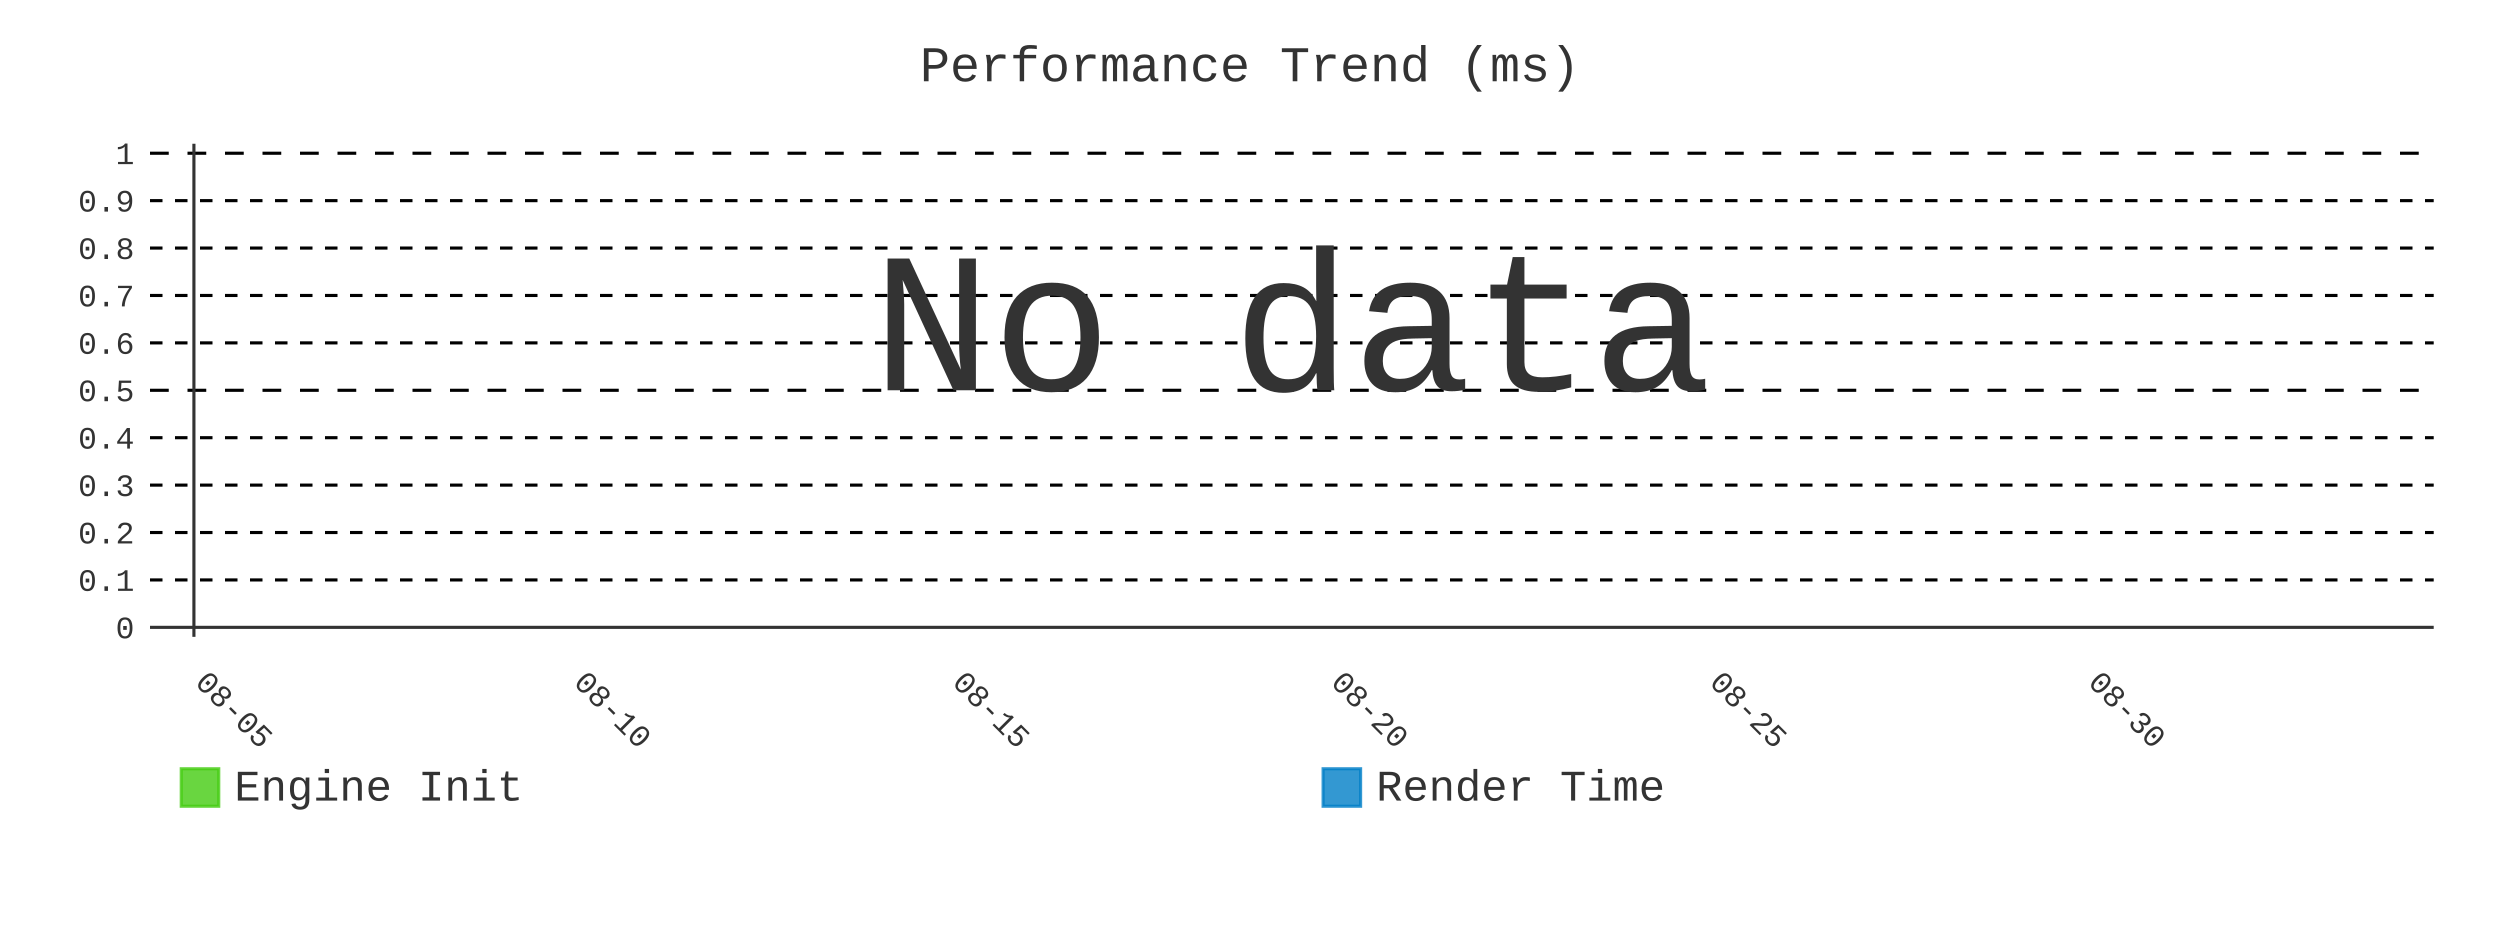
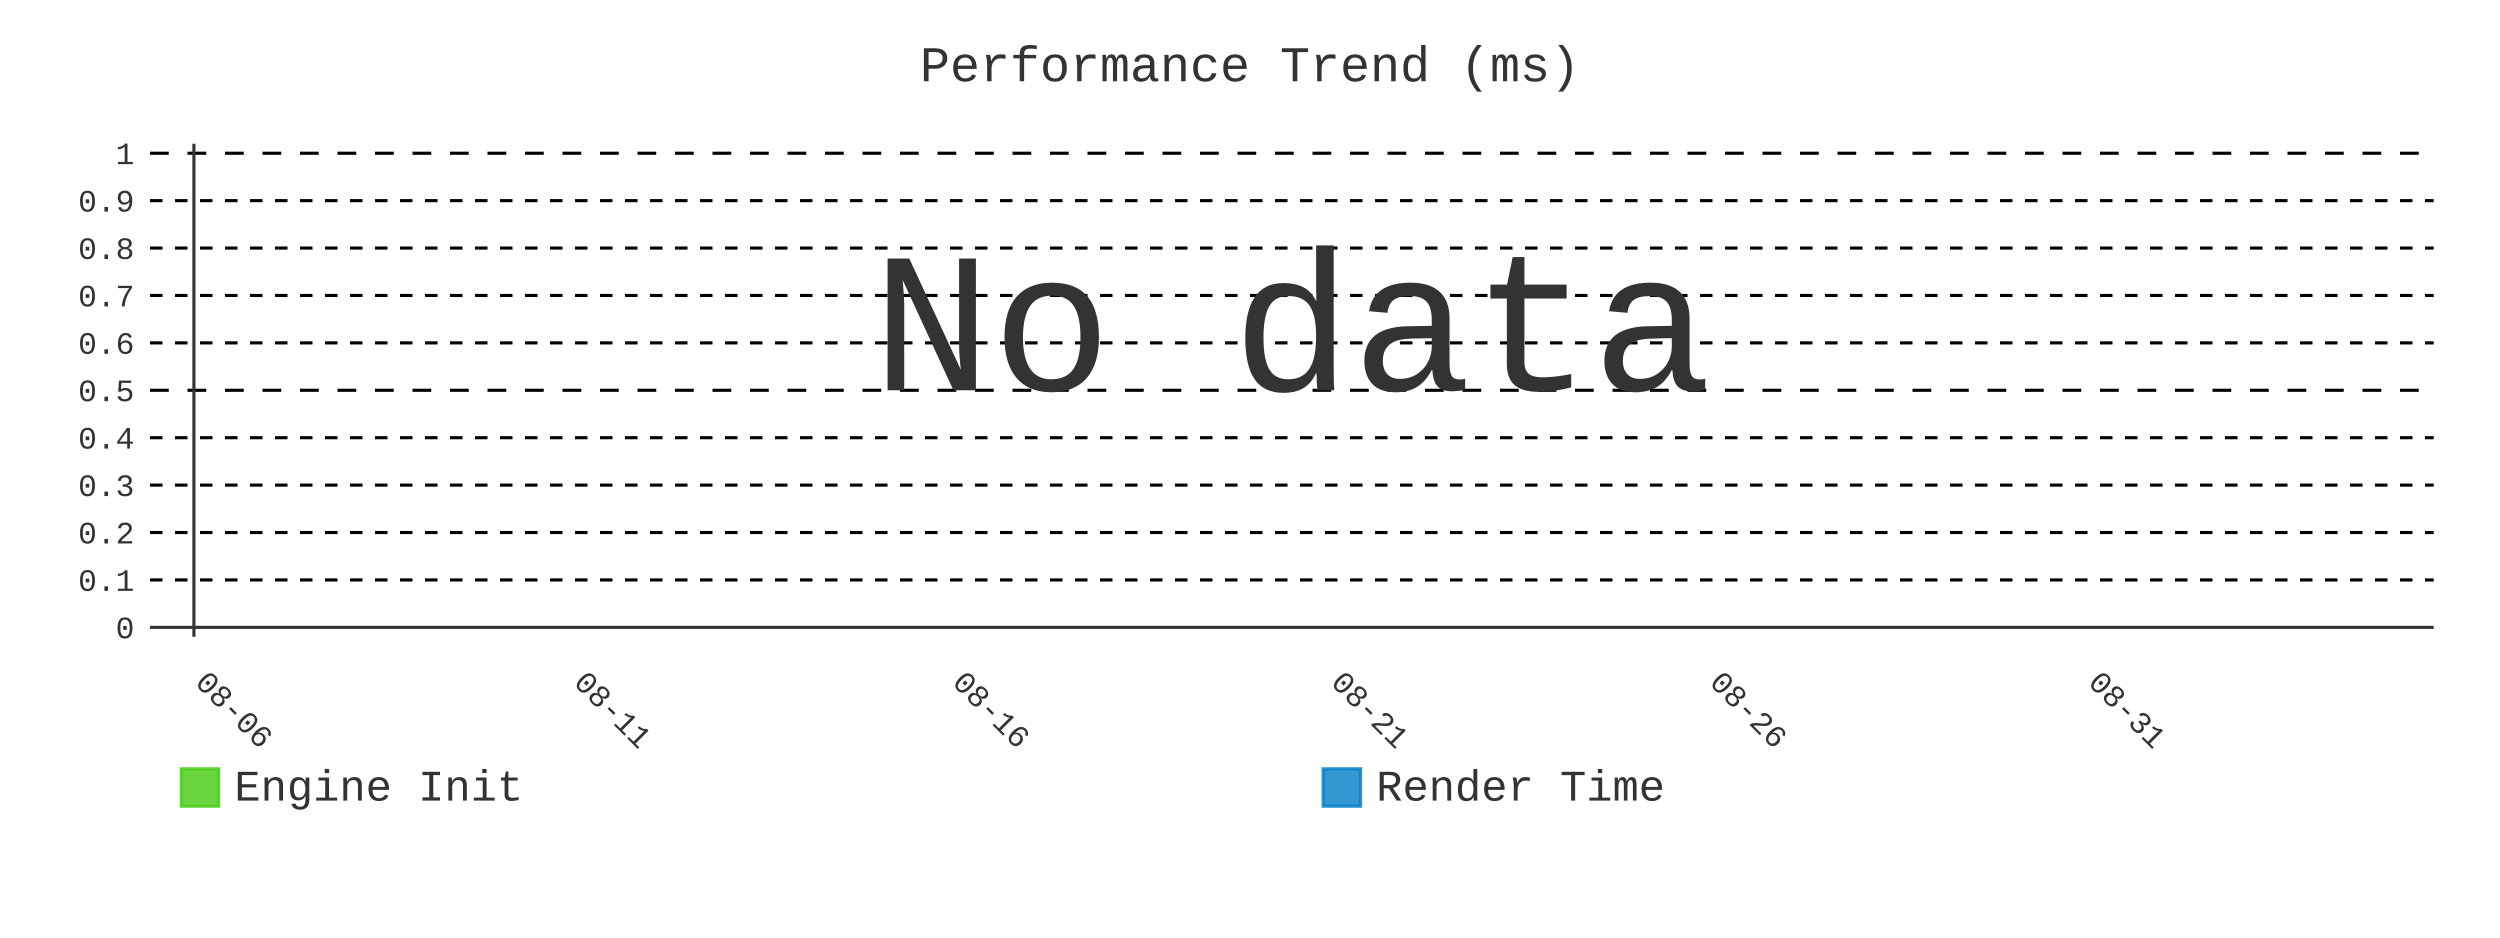
- <svg xmlns="http://www.w3.org/2000/svg" id="chart-d50224bd-8888-4023-8255-ea92b18d7d59" class="pygal-chart" viewBox="0 0 800 300">
+ <svg xmlns="http://www.w3.org/2000/svg" id="chart-10742872-72ce-46e1-8ae6-20081439c364" class="pygal-chart" viewBox="0 0 800 300">
  <defs>
-     <style type="text/css">#chart-d50224bd-8888-4023-8255-ea92b18d7d59{-webkit-user-select:none;-webkit-font-smoothing:antialiased;font-family:Consolas,"Liberation Mono",Menlo,Courier,monospace}#chart-d50224bd-8888-4023-8255-ea92b18d7d59 .title{font-family:Consolas,"Liberation Mono",Menlo,Courier,monospace;font-size:16px}#chart-d50224bd-8888-4023-8255-ea92b18d7d59 .legends .legend text{font-family:Consolas,"Liberation Mono",Menlo,Courier,monospace;font-size:14px}#chart-d50224bd-8888-4023-8255-ea92b18d7d59 .axis text{font-family:Consolas,"Liberation Mono",Menlo,Courier,monospace;font-size:10px}#chart-d50224bd-8888-4023-8255-ea92b18d7d59 .axis text.major{font-family:Consolas,"Liberation Mono",Menlo,Courier,monospace;font-size:10px}#chart-d50224bd-8888-4023-8255-ea92b18d7d59 .text-overlay text.value{font-family:Consolas,"Liberation Mono",Menlo,Courier,monospace;font-size:16px}#chart-d50224bd-8888-4023-8255-ea92b18d7d59 .text-overlay text.label{font-family:Consolas,"Liberation Mono",Menlo,Courier,monospace;font-size:10px}#chart-d50224bd-8888-4023-8255-ea92b18d7d59 .tooltip{font-family:Consolas,"Liberation Mono",Menlo,Courier,monospace;font-size:14px}#chart-d50224bd-8888-4023-8255-ea92b18d7d59 text.no_data{font-family:Consolas,"Liberation Mono",Menlo,Courier,monospace;font-size:64px}
- #chart-d50224bd-8888-4023-8255-ea92b18d7d59{background-color:transparent}#chart-d50224bd-8888-4023-8255-ea92b18d7d59 path,#chart-d50224bd-8888-4023-8255-ea92b18d7d59 line,#chart-d50224bd-8888-4023-8255-ea92b18d7d59 rect,#chart-d50224bd-8888-4023-8255-ea92b18d7d59 circle{-webkit-transition:400ms;-moz-transition:400ms;transition:400ms}#chart-d50224bd-8888-4023-8255-ea92b18d7d59 .graph &gt; .background{fill:transparent}#chart-d50224bd-8888-4023-8255-ea92b18d7d59 .plot &gt; .background{fill:transparent}#chart-d50224bd-8888-4023-8255-ea92b18d7d59 .graph{fill:#333}#chart-d50224bd-8888-4023-8255-ea92b18d7d59 text.no_data{fill:#333}#chart-d50224bd-8888-4023-8255-ea92b18d7d59 .title{fill:#333}#chart-d50224bd-8888-4023-8255-ea92b18d7d59 .legends .legend text{fill:#333}#chart-d50224bd-8888-4023-8255-ea92b18d7d59 .legends .legend:hover text{fill:#333}#chart-d50224bd-8888-4023-8255-ea92b18d7d59 .axis .line{stroke:#333}#chart-d50224bd-8888-4023-8255-ea92b18d7d59 .axis .guide.line{stroke:#666}#chart-d50224bd-8888-4023-8255-ea92b18d7d59 .axis .major.line{stroke:#333}#chart-d50224bd-8888-4023-8255-ea92b18d7d59 .axis text.major{fill:#333}#chart-d50224bd-8888-4023-8255-ea92b18d7d59 .axis.y .guides:hover .guide.line,#chart-d50224bd-8888-4023-8255-ea92b18d7d59 .line-graph .axis.x .guides:hover .guide.line,#chart-d50224bd-8888-4023-8255-ea92b18d7d59 .stackedline-graph .axis.x .guides:hover .guide.line,#chart-d50224bd-8888-4023-8255-ea92b18d7d59 .xy-graph .axis.x .guides:hover .guide.line{stroke:#333}#chart-d50224bd-8888-4023-8255-ea92b18d7d59 .axis .guides:hover text{fill:#333}#chart-d50224bd-8888-4023-8255-ea92b18d7d59 .reactive{fill-opacity:.8;stroke-opacity:.8;stroke-width:1}#chart-d50224bd-8888-4023-8255-ea92b18d7d59 .ci{stroke:#333}#chart-d50224bd-8888-4023-8255-ea92b18d7d59 .reactive.active,#chart-d50224bd-8888-4023-8255-ea92b18d7d59 .active .reactive{fill-opacity:.9;stroke-opacity:.9;stroke-width:4}#chart-d50224bd-8888-4023-8255-ea92b18d7d59 .ci .reactive.active{stroke-width:1.5}#chart-d50224bd-8888-4023-8255-ea92b18d7d59 .series text{fill:#333}#chart-d50224bd-8888-4023-8255-ea92b18d7d59 .tooltip rect{fill:transparent;stroke:#333;-webkit-transition:opacity 400ms;-moz-transition:opacity 400ms;transition:opacity 400ms}#chart-d50224bd-8888-4023-8255-ea92b18d7d59 .tooltip .label{fill:#333}#chart-d50224bd-8888-4023-8255-ea92b18d7d59 .tooltip .label{fill:#333}#chart-d50224bd-8888-4023-8255-ea92b18d7d59 .tooltip .legend{font-size:.8em;fill:#666}#chart-d50224bd-8888-4023-8255-ea92b18d7d59 .tooltip .x_label{font-size:.6em;fill:#333}#chart-d50224bd-8888-4023-8255-ea92b18d7d59 .tooltip .xlink{font-size:.5em;text-decoration:underline}#chart-d50224bd-8888-4023-8255-ea92b18d7d59 .tooltip .value{font-size:1.5em}#chart-d50224bd-8888-4023-8255-ea92b18d7d59 .bound{font-size:.5em}#chart-d50224bd-8888-4023-8255-ea92b18d7d59 .max-value{font-size:.75em;fill:#666}#chart-d50224bd-8888-4023-8255-ea92b18d7d59 .map-element{fill:transparent;stroke:#666 !important}#chart-d50224bd-8888-4023-8255-ea92b18d7d59 .map-element .reactive{fill-opacity:inherit;stroke-opacity:inherit}#chart-d50224bd-8888-4023-8255-ea92b18d7d59 .color-0,#chart-d50224bd-8888-4023-8255-ea92b18d7d59 .color-0 a:visited{stroke:#4c1;fill:#4c1}#chart-d50224bd-8888-4023-8255-ea92b18d7d59 .color-1,#chart-d50224bd-8888-4023-8255-ea92b18d7d59 .color-1 a:visited{stroke:#007ec6;fill:#007ec6}#chart-d50224bd-8888-4023-8255-ea92b18d7d59 .text-overlay .color-0 text{fill:black}#chart-d50224bd-8888-4023-8255-ea92b18d7d59 .text-overlay .color-1 text{fill:black}
- #chart-d50224bd-8888-4023-8255-ea92b18d7d59 text.no_data{text-anchor:middle}#chart-d50224bd-8888-4023-8255-ea92b18d7d59 .guide.line{fill:none}#chart-d50224bd-8888-4023-8255-ea92b18d7d59 .centered{text-anchor:middle}#chart-d50224bd-8888-4023-8255-ea92b18d7d59 .title{text-anchor:middle}#chart-d50224bd-8888-4023-8255-ea92b18d7d59 .legends .legend text{fill-opacity:1}#chart-d50224bd-8888-4023-8255-ea92b18d7d59 .axis.x text{text-anchor:middle}#chart-d50224bd-8888-4023-8255-ea92b18d7d59 .axis.x:not(.web) text[transform]{text-anchor:start}#chart-d50224bd-8888-4023-8255-ea92b18d7d59 .axis.x:not(.web) text[transform].backwards{text-anchor:end}#chart-d50224bd-8888-4023-8255-ea92b18d7d59 .axis.y text{text-anchor:end}#chart-d50224bd-8888-4023-8255-ea92b18d7d59 .axis.y text[transform].backwards{text-anchor:start}#chart-d50224bd-8888-4023-8255-ea92b18d7d59 .axis.y2 text{text-anchor:start}#chart-d50224bd-8888-4023-8255-ea92b18d7d59 .axis.y2 text[transform].backwards{text-anchor:end}#chart-d50224bd-8888-4023-8255-ea92b18d7d59 .axis .guide.line{stroke-dasharray:4,4;stroke:black}#chart-d50224bd-8888-4023-8255-ea92b18d7d59 .axis .major.guide.line{stroke-dasharray:6,6;stroke:black}#chart-d50224bd-8888-4023-8255-ea92b18d7d59 .horizontal .axis.y .guide.line,#chart-d50224bd-8888-4023-8255-ea92b18d7d59 .horizontal .axis.y2 .guide.line,#chart-d50224bd-8888-4023-8255-ea92b18d7d59 .vertical .axis.x .guide.line{opacity:0}#chart-d50224bd-8888-4023-8255-ea92b18d7d59 .horizontal .axis.always_show .guide.line,#chart-d50224bd-8888-4023-8255-ea92b18d7d59 .vertical .axis.always_show .guide.line{opacity:1 !important}#chart-d50224bd-8888-4023-8255-ea92b18d7d59 .axis.y .guides:hover .guide.line,#chart-d50224bd-8888-4023-8255-ea92b18d7d59 .axis.y2 .guides:hover .guide.line,#chart-d50224bd-8888-4023-8255-ea92b18d7d59 .axis.x .guides:hover .guide.line{opacity:1}#chart-d50224bd-8888-4023-8255-ea92b18d7d59 .axis .guides:hover text{opacity:1}#chart-d50224bd-8888-4023-8255-ea92b18d7d59 .nofill{fill:none}#chart-d50224bd-8888-4023-8255-ea92b18d7d59 .subtle-fill{fill-opacity:.2}#chart-d50224bd-8888-4023-8255-ea92b18d7d59 .dot{stroke-width:1px;fill-opacity:1;stroke-opacity:1}#chart-d50224bd-8888-4023-8255-ea92b18d7d59 .dot.active{stroke-width:5px}#chart-d50224bd-8888-4023-8255-ea92b18d7d59 .dot.negative{fill:transparent}#chart-d50224bd-8888-4023-8255-ea92b18d7d59 text,#chart-d50224bd-8888-4023-8255-ea92b18d7d59 tspan{stroke:none !important}#chart-d50224bd-8888-4023-8255-ea92b18d7d59 .series text.active{opacity:1}#chart-d50224bd-8888-4023-8255-ea92b18d7d59 .tooltip rect{fill-opacity:.95;stroke-width:.5}#chart-d50224bd-8888-4023-8255-ea92b18d7d59 .tooltip text{fill-opacity:1}#chart-d50224bd-8888-4023-8255-ea92b18d7d59 .showable{visibility:hidden}#chart-d50224bd-8888-4023-8255-ea92b18d7d59 .showable.shown{visibility:visible}#chart-d50224bd-8888-4023-8255-ea92b18d7d59 .gauge-background{fill:rgba(229,229,229,1);stroke:none}#chart-d50224bd-8888-4023-8255-ea92b18d7d59 .bg-lines{stroke:transparent;stroke-width:2px}</style>
+     <style type="text/css">#chart-10742872-72ce-46e1-8ae6-20081439c364{-webkit-user-select:none;-webkit-font-smoothing:antialiased;font-family:Consolas,"Liberation Mono",Menlo,Courier,monospace}#chart-10742872-72ce-46e1-8ae6-20081439c364 .title{font-family:Consolas,"Liberation Mono",Menlo,Courier,monospace;font-size:16px}#chart-10742872-72ce-46e1-8ae6-20081439c364 .legends .legend text{font-family:Consolas,"Liberation Mono",Menlo,Courier,monospace;font-size:14px}#chart-10742872-72ce-46e1-8ae6-20081439c364 .axis text{font-family:Consolas,"Liberation Mono",Menlo,Courier,monospace;font-size:10px}#chart-10742872-72ce-46e1-8ae6-20081439c364 .axis text.major{font-family:Consolas,"Liberation Mono",Menlo,Courier,monospace;font-size:10px}#chart-10742872-72ce-46e1-8ae6-20081439c364 .text-overlay text.value{font-family:Consolas,"Liberation Mono",Menlo,Courier,monospace;font-size:16px}#chart-10742872-72ce-46e1-8ae6-20081439c364 .text-overlay text.label{font-family:Consolas,"Liberation Mono",Menlo,Courier,monospace;font-size:10px}#chart-10742872-72ce-46e1-8ae6-20081439c364 .tooltip{font-family:Consolas,"Liberation Mono",Menlo,Courier,monospace;font-size:14px}#chart-10742872-72ce-46e1-8ae6-20081439c364 text.no_data{font-family:Consolas,"Liberation Mono",Menlo,Courier,monospace;font-size:64px}
+ #chart-10742872-72ce-46e1-8ae6-20081439c364{background-color:transparent}#chart-10742872-72ce-46e1-8ae6-20081439c364 path,#chart-10742872-72ce-46e1-8ae6-20081439c364 line,#chart-10742872-72ce-46e1-8ae6-20081439c364 rect,#chart-10742872-72ce-46e1-8ae6-20081439c364 circle{-webkit-transition:400ms;-moz-transition:400ms;transition:400ms}#chart-10742872-72ce-46e1-8ae6-20081439c364 .graph &gt; .background{fill:transparent}#chart-10742872-72ce-46e1-8ae6-20081439c364 .plot &gt; .background{fill:transparent}#chart-10742872-72ce-46e1-8ae6-20081439c364 .graph{fill:#333}#chart-10742872-72ce-46e1-8ae6-20081439c364 text.no_data{fill:#333}#chart-10742872-72ce-46e1-8ae6-20081439c364 .title{fill:#333}#chart-10742872-72ce-46e1-8ae6-20081439c364 .legends .legend text{fill:#333}#chart-10742872-72ce-46e1-8ae6-20081439c364 .legends .legend:hover text{fill:#333}#chart-10742872-72ce-46e1-8ae6-20081439c364 .axis .line{stroke:#333}#chart-10742872-72ce-46e1-8ae6-20081439c364 .axis .guide.line{stroke:#666}#chart-10742872-72ce-46e1-8ae6-20081439c364 .axis .major.line{stroke:#333}#chart-10742872-72ce-46e1-8ae6-20081439c364 .axis text.major{fill:#333}#chart-10742872-72ce-46e1-8ae6-20081439c364 .axis.y .guides:hover .guide.line,#chart-10742872-72ce-46e1-8ae6-20081439c364 .line-graph .axis.x .guides:hover .guide.line,#chart-10742872-72ce-46e1-8ae6-20081439c364 .stackedline-graph .axis.x .guides:hover .guide.line,#chart-10742872-72ce-46e1-8ae6-20081439c364 .xy-graph .axis.x .guides:hover .guide.line{stroke:#333}#chart-10742872-72ce-46e1-8ae6-20081439c364 .axis .guides:hover text{fill:#333}#chart-10742872-72ce-46e1-8ae6-20081439c364 .reactive{fill-opacity:.8;stroke-opacity:.8;stroke-width:1}#chart-10742872-72ce-46e1-8ae6-20081439c364 .ci{stroke:#333}#chart-10742872-72ce-46e1-8ae6-20081439c364 .reactive.active,#chart-10742872-72ce-46e1-8ae6-20081439c364 .active .reactive{fill-opacity:.9;stroke-opacity:.9;stroke-width:4}#chart-10742872-72ce-46e1-8ae6-20081439c364 .ci .reactive.active{stroke-width:1.5}#chart-10742872-72ce-46e1-8ae6-20081439c364 .series text{fill:#333}#chart-10742872-72ce-46e1-8ae6-20081439c364 .tooltip rect{fill:transparent;stroke:#333;-webkit-transition:opacity 400ms;-moz-transition:opacity 400ms;transition:opacity 400ms}#chart-10742872-72ce-46e1-8ae6-20081439c364 .tooltip .label{fill:#333}#chart-10742872-72ce-46e1-8ae6-20081439c364 .tooltip .label{fill:#333}#chart-10742872-72ce-46e1-8ae6-20081439c364 .tooltip .legend{font-size:.8em;fill:#666}#chart-10742872-72ce-46e1-8ae6-20081439c364 .tooltip .x_label{font-size:.6em;fill:#333}#chart-10742872-72ce-46e1-8ae6-20081439c364 .tooltip .xlink{font-size:.5em;text-decoration:underline}#chart-10742872-72ce-46e1-8ae6-20081439c364 .tooltip .value{font-size:1.5em}#chart-10742872-72ce-46e1-8ae6-20081439c364 .bound{font-size:.5em}#chart-10742872-72ce-46e1-8ae6-20081439c364 .max-value{font-size:.75em;fill:#666}#chart-10742872-72ce-46e1-8ae6-20081439c364 .map-element{fill:transparent;stroke:#666 !important}#chart-10742872-72ce-46e1-8ae6-20081439c364 .map-element .reactive{fill-opacity:inherit;stroke-opacity:inherit}#chart-10742872-72ce-46e1-8ae6-20081439c364 .color-0,#chart-10742872-72ce-46e1-8ae6-20081439c364 .color-0 a:visited{stroke:#4c1;fill:#4c1}#chart-10742872-72ce-46e1-8ae6-20081439c364 .color-1,#chart-10742872-72ce-46e1-8ae6-20081439c364 .color-1 a:visited{stroke:#007ec6;fill:#007ec6}#chart-10742872-72ce-46e1-8ae6-20081439c364 .text-overlay .color-0 text{fill:black}#chart-10742872-72ce-46e1-8ae6-20081439c364 .text-overlay .color-1 text{fill:black}
+ #chart-10742872-72ce-46e1-8ae6-20081439c364 text.no_data{text-anchor:middle}#chart-10742872-72ce-46e1-8ae6-20081439c364 .guide.line{fill:none}#chart-10742872-72ce-46e1-8ae6-20081439c364 .centered{text-anchor:middle}#chart-10742872-72ce-46e1-8ae6-20081439c364 .title{text-anchor:middle}#chart-10742872-72ce-46e1-8ae6-20081439c364 .legends .legend text{fill-opacity:1}#chart-10742872-72ce-46e1-8ae6-20081439c364 .axis.x text{text-anchor:middle}#chart-10742872-72ce-46e1-8ae6-20081439c364 .axis.x:not(.web) text[transform]{text-anchor:start}#chart-10742872-72ce-46e1-8ae6-20081439c364 .axis.x:not(.web) text[transform].backwards{text-anchor:end}#chart-10742872-72ce-46e1-8ae6-20081439c364 .axis.y text{text-anchor:end}#chart-10742872-72ce-46e1-8ae6-20081439c364 .axis.y text[transform].backwards{text-anchor:start}#chart-10742872-72ce-46e1-8ae6-20081439c364 .axis.y2 text{text-anchor:start}#chart-10742872-72ce-46e1-8ae6-20081439c364 .axis.y2 text[transform].backwards{text-anchor:end}#chart-10742872-72ce-46e1-8ae6-20081439c364 .axis .guide.line{stroke-dasharray:4,4;stroke:black}#chart-10742872-72ce-46e1-8ae6-20081439c364 .axis .major.guide.line{stroke-dasharray:6,6;stroke:black}#chart-10742872-72ce-46e1-8ae6-20081439c364 .horizontal .axis.y .guide.line,#chart-10742872-72ce-46e1-8ae6-20081439c364 .horizontal .axis.y2 .guide.line,#chart-10742872-72ce-46e1-8ae6-20081439c364 .vertical .axis.x .guide.line{opacity:0}#chart-10742872-72ce-46e1-8ae6-20081439c364 .horizontal .axis.always_show .guide.line,#chart-10742872-72ce-46e1-8ae6-20081439c364 .vertical .axis.always_show .guide.line{opacity:1 !important}#chart-10742872-72ce-46e1-8ae6-20081439c364 .axis.y .guides:hover .guide.line,#chart-10742872-72ce-46e1-8ae6-20081439c364 .axis.y2 .guides:hover .guide.line,#chart-10742872-72ce-46e1-8ae6-20081439c364 .axis.x .guides:hover .guide.line{opacity:1}#chart-10742872-72ce-46e1-8ae6-20081439c364 .axis .guides:hover text{opacity:1}#chart-10742872-72ce-46e1-8ae6-20081439c364 .nofill{fill:none}#chart-10742872-72ce-46e1-8ae6-20081439c364 .subtle-fill{fill-opacity:.2}#chart-10742872-72ce-46e1-8ae6-20081439c364 .dot{stroke-width:1px;fill-opacity:1;stroke-opacity:1}#chart-10742872-72ce-46e1-8ae6-20081439c364 .dot.active{stroke-width:5px}#chart-10742872-72ce-46e1-8ae6-20081439c364 .dot.negative{fill:transparent}#chart-10742872-72ce-46e1-8ae6-20081439c364 text,#chart-10742872-72ce-46e1-8ae6-20081439c364 tspan{stroke:none !important}#chart-10742872-72ce-46e1-8ae6-20081439c364 .series text.active{opacity:1}#chart-10742872-72ce-46e1-8ae6-20081439c364 .tooltip rect{fill-opacity:.95;stroke-width:.5}#chart-10742872-72ce-46e1-8ae6-20081439c364 .tooltip text{fill-opacity:1}#chart-10742872-72ce-46e1-8ae6-20081439c364 .showable{visibility:hidden}#chart-10742872-72ce-46e1-8ae6-20081439c364 .showable.shown{visibility:visible}#chart-10742872-72ce-46e1-8ae6-20081439c364 .gauge-background{fill:rgba(229,229,229,1);stroke:none}#chart-10742872-72ce-46e1-8ae6-20081439c364 .bg-lines{stroke:transparent;stroke-width:2px}</style>
  </defs>
  <g class="graph line-graph vertical">
    <rect x="0" y="0" width="800" height="300" class="background" />
    <g transform="translate(48, 46)" class="plot">
      <rect x="0" y="0" width="730.787" height="157.787" class="background" />
      <g class="axis y always_show">
        <g class="guides">
          <path d="M0 154.752 h730.787" class="axis major line" />
          <text x="-5" y="158.252" class="major">0</text>
        </g>
        <g class="guides">
          <path d="M0 139.581 h730.787" class="guide line" />
          <text x="-5" y="143.081" class="">0.1</text>
        </g>
        <g class="guides">
          <path d="M0 124.409 h730.787" class="guide line" />
          <text x="-5" y="127.909" class="">0.2</text>
        </g>
        <g class="guides">
          <path d="M0 109.237 h730.787" class="guide line" />
          <text x="-5" y="112.737" class="">0.3</text>
        </g>
        <g class="guides">
          <path d="M0 94.065 h730.787" class="guide line" />
          <text x="-5" y="97.565" class="">0.4</text>
        </g>
        <g class="guides">
          <path d="M0 78.893 h730.787" class="major guide line" />
          <text x="-5" y="82.393" class="major">0.5</text>
        </g>
        <g class="guides">
          <path d="M0 63.722 h730.787" class="guide line" />
          <text x="-5" y="67.222" class="">0.6</text>
        </g>
        <g class="guides">
          <path d="M0 48.55 h730.787" class="guide line" />
          <text x="-5" y="52.05" class="">0.7</text>
        </g>
        <g class="guides">
          <path d="M0 33.378 h730.787" class="guide line" />
          <text x="-5" y="36.878" class="">0.8</text>
        </g>
        <g class="guides">
          <path d="M0 18.206 h730.787" class="guide line" />
          <text x="-5" y="21.706" class="">0.9</text>
        </g>
        <g class="guides">
          <path d="M0 3.034 h730.787" class="major guide line" />
          <text x="-5" y="6.534" class="major">1</text>
        </g>
      </g>
      <g class="axis x">
        <g class="guides">
          <path d="M14.054 0 v157.787" class="major line" />
-           <text x="14.054" y="172.787" class="major" transform="rotate(45 14.05359 172.7868)">08-05</text>
+           <text x="14.054" y="172.787" class="major" transform="rotate(45 14.05359 172.7868)">08-06</text>
        </g>
        <g class="guides">
          <path d="M135.205 0 v157.787" class="major guide line" />
-           <text x="135.205" y="172.787" class="major" transform="rotate(45 135.2052 172.7868)">08-10</text>
+           <text x="135.205" y="172.787" class="major" transform="rotate(45 135.2052 172.7868)">08-11</text>
        </g>
        <g class="guides">
          <path d="M256.357 0 v157.787" class="major guide line" />
-           <text x="256.357" y="172.787" class="major" transform="rotate(45 256.3569 172.7868)">08-15</text>
+           <text x="256.357" y="172.787" class="major" transform="rotate(45 256.3569 172.7868)">08-16</text>
        </g>
        <g class="guides">
          <path d="M377.509 0 v157.787" class="major guide line" />
-           <text x="377.509" y="172.787" class="major" transform="rotate(45 377.5086 172.7868)">08-20</text>
+           <text x="377.509" y="172.787" class="major" transform="rotate(45 377.5086 172.7868)">08-21</text>
        </g>
        <g class="guides">
          <path d="M498.66 0 v157.787" class="major guide line" />
-           <text x="498.66" y="172.787" class="major" transform="rotate(45 498.6602 172.7868)">08-25</text>
+           <text x="498.66" y="172.787" class="major" transform="rotate(45 498.6602 172.7868)">08-26</text>
        </g>
        <g class="guides">
          <path d="M619.812 0 v157.787" class="major guide line" />
-           <text x="619.812" y="172.787" class="major" transform="rotate(45 619.8119 172.7868)">08-30</text>
+           <text x="619.812" y="172.787" class="major" transform="rotate(45 619.8119 172.7868)">08-31</text>
        </g>
      </g>
    </g>
    <g class="titles">
      <text x="400.0" y="26" class="title plot_title">Performance Trend (ms)</text>
    </g>
    <g transform="translate(48, 46)" class="plot overlay" />
    <g transform="translate(48, 46)" class="plot text-overlay">
      <text x="365.393" y="78.893" class="no_data">No data</text>
    </g>
    <g transform="translate(48, 46)" class="plot tooltip-overlay">
      <g transform="translate(0 0)" style="opacity: 0" class="tooltip">
        <rect rx="0" ry="0" width="0" height="0" class="tooltip-box" />
        <g class="text" />
      </g>
    </g>
    <g transform="translate(58, 245)" class="legends">
      <g id="activate-serie-0" class="legend reactive activate-serie">
        <rect x="0.0" y="1.0" width="12" height="12" class="color-0 reactive" />
        <text x="17.0" y="11.2">Engine Init</text>
      </g>
      <g id="activate-serie-1" class="legend reactive activate-serie">
        <rect x="365.393" y="1.0" width="12" height="12" class="color-1 reactive" />
        <text x="382.393" y="11.2">Render Time</text>
      </g>
    </g>
  </g>
</svg>
